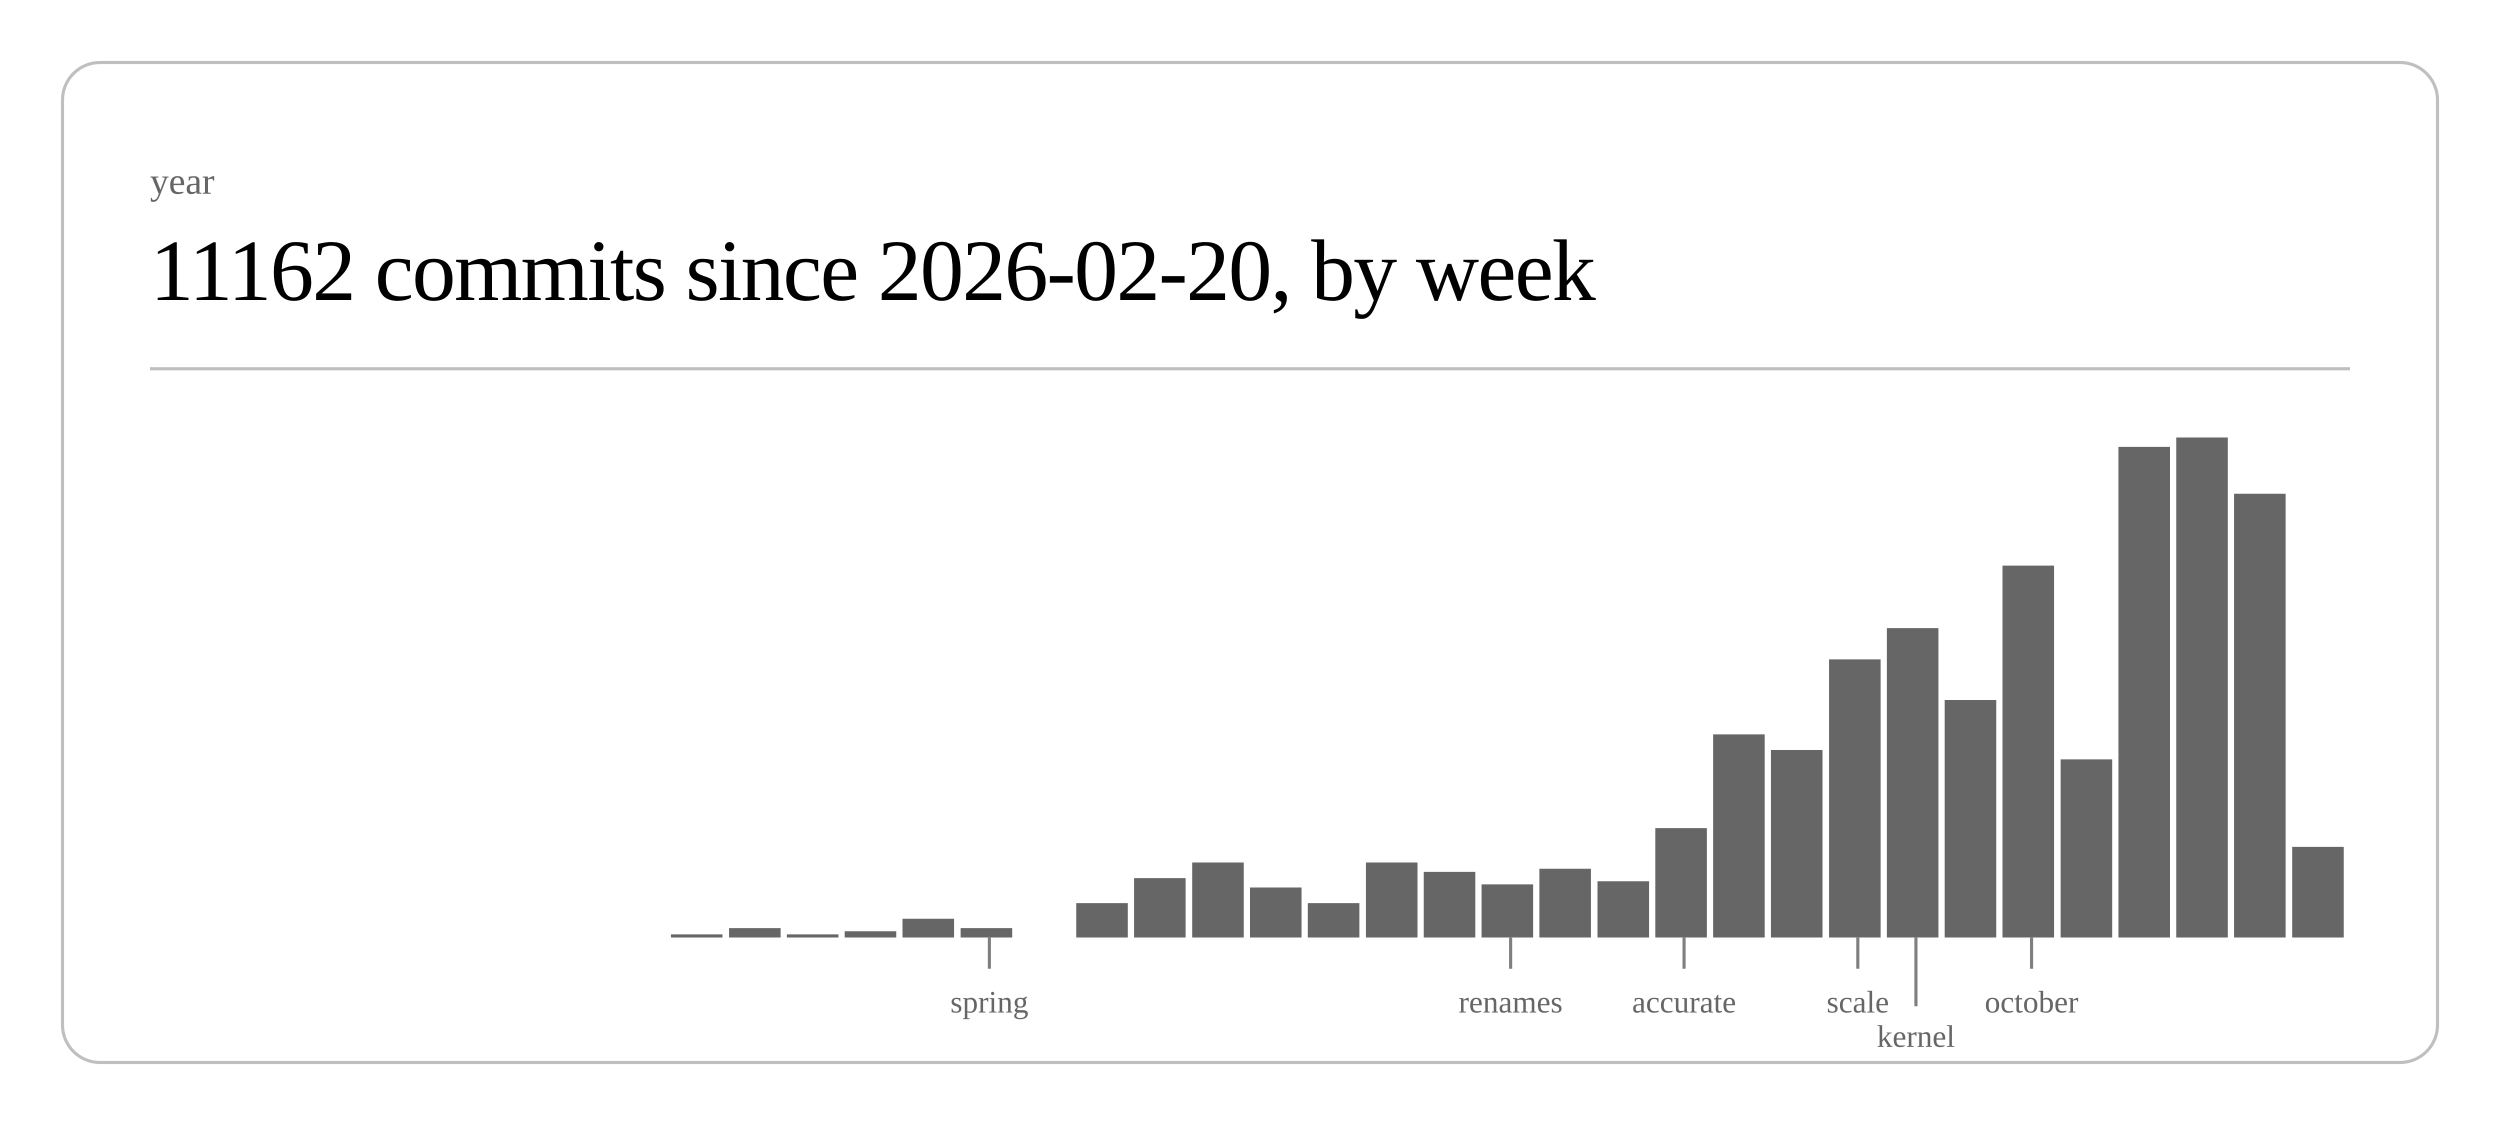
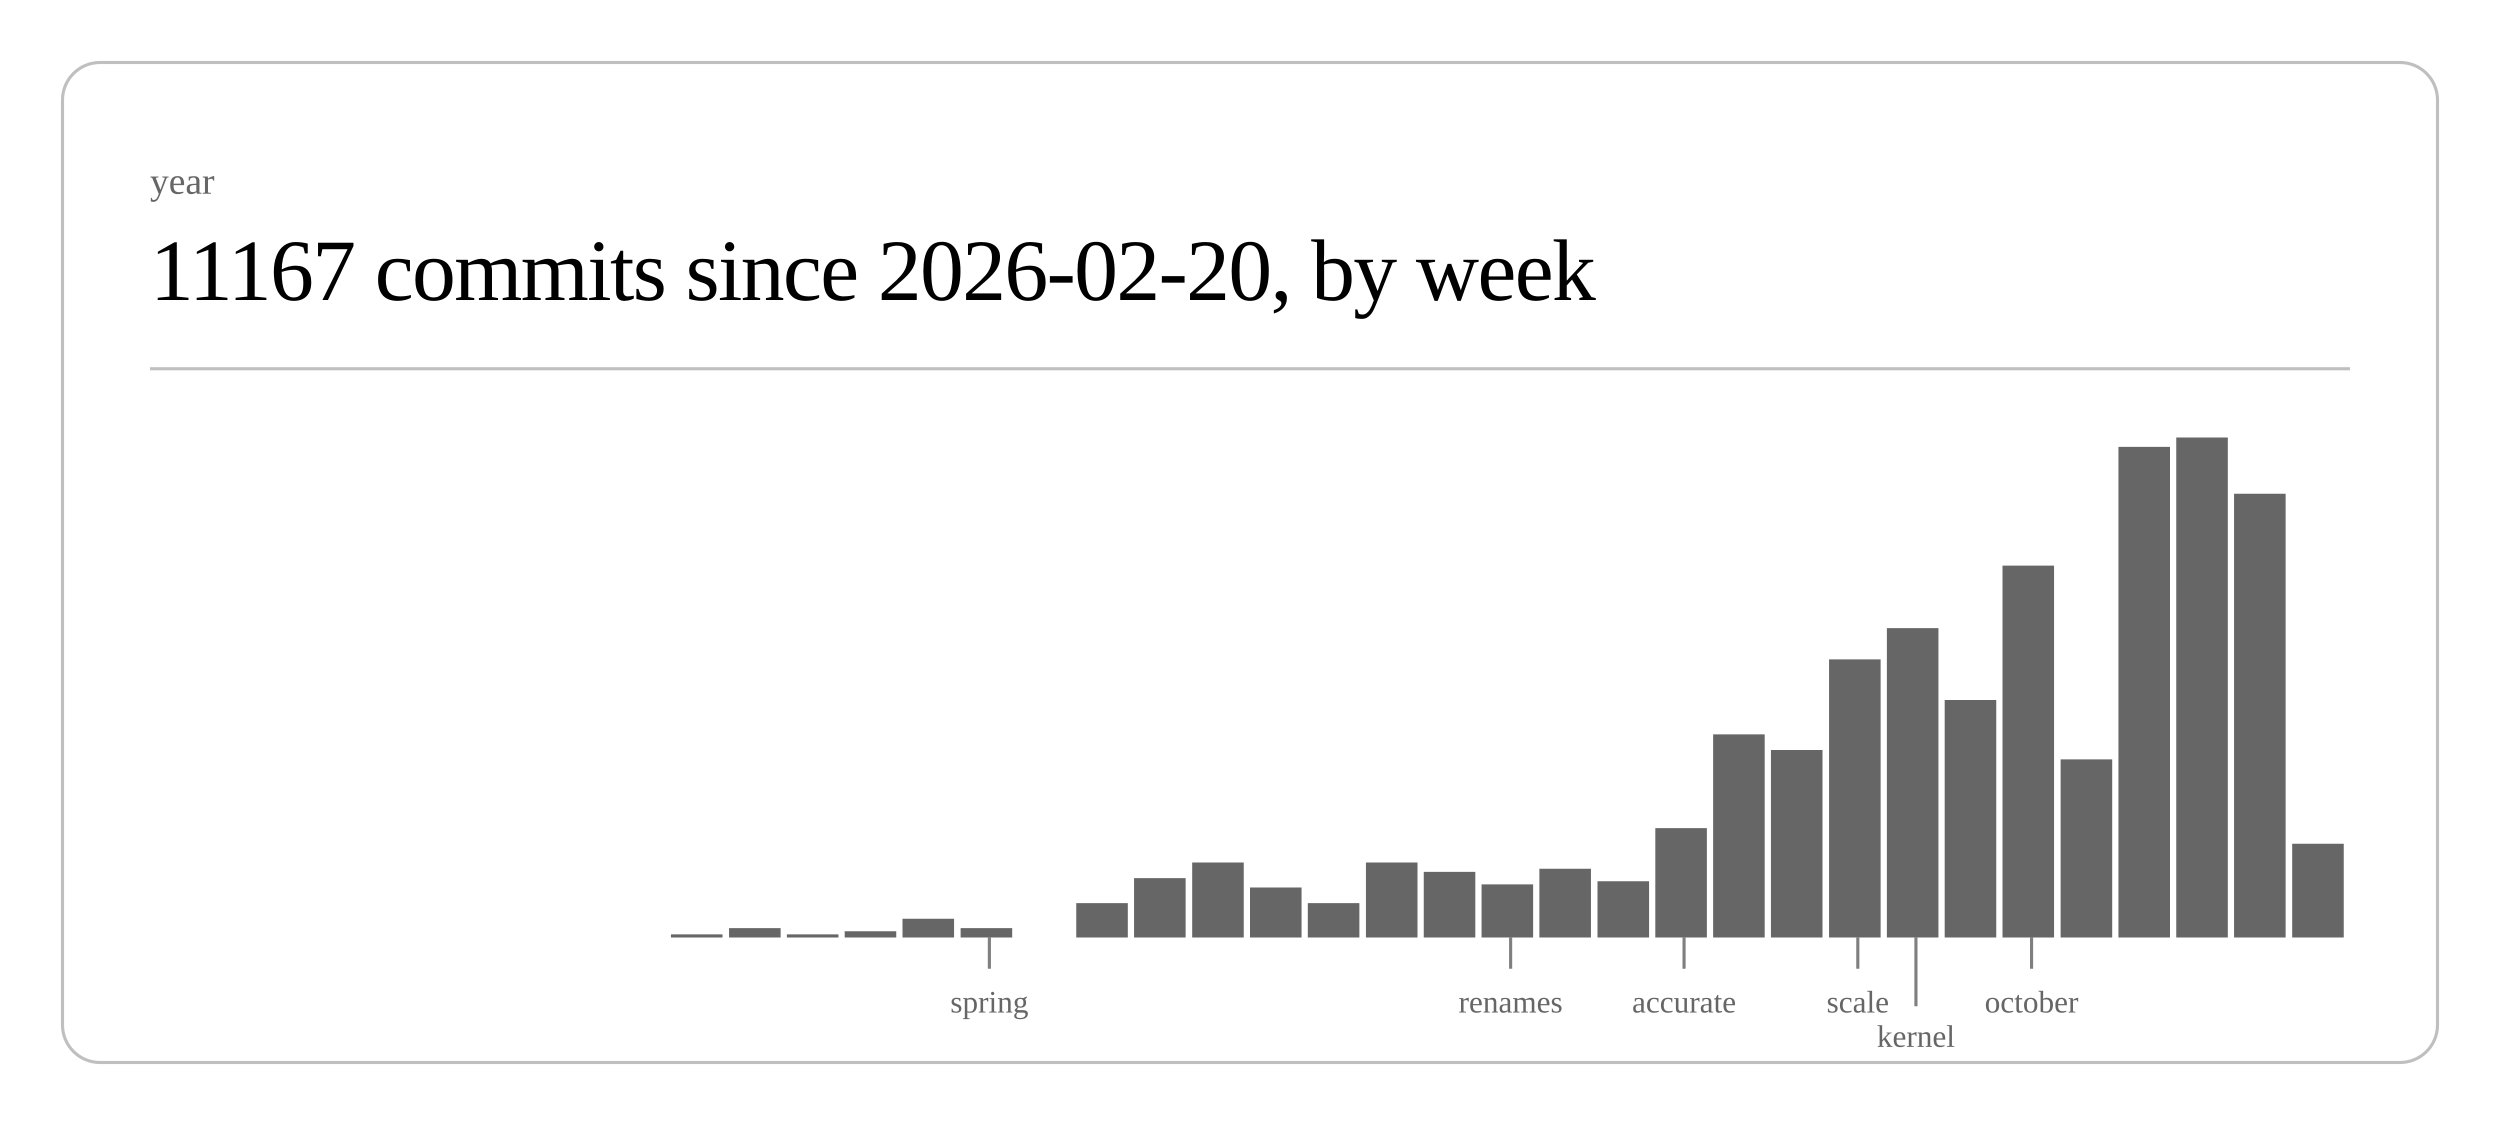
<svg xmlns="http://www.w3.org/2000/svg" class="post-header-svg" viewBox="0 0 800 360" width="800" height="360">
  <rect x="20" y="20" width="760" height="320" rx="12" ry="12" fill="none" stroke="currentColor" stroke-width="1" opacity="0.25" />
  <text fill="currentColor" x="48" y="62" font-size="12" opacity="0.6">year</text>
-   <text fill="currentColor" x="48" y="96" font-size="28" font-weight="300" letter-spacing="-0.5">11162 commits since 2026-02-20, by week</text>
+   <text fill="currentColor" x="48" y="96" font-size="28" font-weight="300" letter-spacing="-0.5">11167 commits since 2026-02-20, by week</text>
  <line stroke="currentColor" x1="48" y1="118" x2="752" y2="118" stroke-width="1" opacity="0.25" />
  <rect x="214.7" y="299" width="16.5" height="1" fill="currentColor" opacity="0.6" />
  <rect x="233.3" y="297" width="16.5" height="3" fill="currentColor" opacity="0.6" />
  <rect x="251.8" y="299" width="16.5" height="1" fill="currentColor" opacity="0.6" />
  <rect x="270.3" y="298" width="16.5" height="2" fill="currentColor" opacity="0.6" />
  <rect x="288.8" y="294" width="16.5" height="6" fill="currentColor" opacity="0.6" />
  <rect x="307.4" y="297" width="16.5" height="3" fill="currentColor" opacity="0.6" />
  <rect x="344.4" y="289" width="16.5" height="11" fill="currentColor" opacity="0.6" />
  <rect x="362.9" y="281" width="16.5" height="19" fill="currentColor" opacity="0.6" />
  <rect x="381.5" y="276" width="16.5" height="24" fill="currentColor" opacity="0.6" />
  <rect x="400.0" y="284" width="16.5" height="16" fill="currentColor" opacity="0.6" />
  <rect x="418.5" y="289" width="16.5" height="11" fill="currentColor" opacity="0.6" />
  <rect x="437.1" y="276" width="16.5" height="24" fill="currentColor" opacity="0.6" />
  <rect x="455.6" y="279" width="16.5" height="21" fill="currentColor" opacity="0.6" />
  <rect x="474.1" y="283" width="16.5" height="17" fill="currentColor" opacity="0.6" />
  <rect x="492.6" y="278" width="16.5" height="22" fill="currentColor" opacity="0.6" />
  <rect x="511.2" y="282" width="16.5" height="18" fill="currentColor" opacity="0.6" />
  <rect x="529.7" y="265" width="16.5" height="35" fill="currentColor" opacity="0.6" />
  <rect x="548.2" y="235" width="16.5" height="65" fill="currentColor" opacity="0.6" />
  <rect x="566.7" y="240" width="16.5" height="60" fill="currentColor" opacity="0.6" />
  <rect x="585.3" y="211" width="16.5" height="89" fill="currentColor" opacity="0.6" />
  <rect x="603.8" y="201" width="16.5" height="99" fill="currentColor" opacity="0.6" />
  <rect x="622.3" y="224" width="16.5" height="76" fill="currentColor" opacity="0.6" />
  <rect x="640.8" y="181" width="16.5" height="119" fill="currentColor" opacity="0.6" />
  <rect x="659.4" y="243" width="16.5" height="57" fill="currentColor" opacity="0.6" />
  <rect x="677.9" y="143" width="16.5" height="157" fill="currentColor" opacity="0.6" />
  <rect x="696.4" y="140" width="16.5" height="160" fill="currentColor" opacity="0.6" />
  <rect x="714.9" y="158" width="16.5" height="142" fill="currentColor" opacity="0.6" />
-   <rect x="733.5" y="271" width="16.5" height="29" fill="currentColor" opacity="0.6" />
+   <rect x="733.5" y="270" width="16.5" height="30" fill="currentColor" opacity="0.6" />
  <line stroke="currentColor" x1="316.6" y1="300" x2="316.6" y2="310" stroke-width="1" opacity="0.5" />
  <text fill="currentColor" x="316.6" y="324" font-size="10" opacity="0.6" text-anchor="middle">spring</text>
  <line stroke="currentColor" x1="483.4" y1="300" x2="483.4" y2="310" stroke-width="1" opacity="0.5" />
  <text fill="currentColor" x="483.4" y="324" font-size="10" opacity="0.6" text-anchor="middle">renames</text>
  <line stroke="currentColor" x1="538.9" y1="300" x2="538.9" y2="310" stroke-width="1" opacity="0.5" />
  <text fill="currentColor" x="538.9" y="324" font-size="10" opacity="0.6" text-anchor="middle">accurate</text>
  <line stroke="currentColor" x1="594.5" y1="300" x2="594.5" y2="310" stroke-width="1" opacity="0.5" />
  <text fill="currentColor" x="594.5" y="324" font-size="10" opacity="0.6" text-anchor="middle">scale</text>
  <line stroke="currentColor" x1="613.1" y1="300" x2="613.1" y2="322" stroke-width="1" opacity="0.5" />
  <text fill="currentColor" x="613.1" y="335" font-size="10" opacity="0.6" text-anchor="middle">kernel</text>
  <line stroke="currentColor" x1="650.1" y1="300" x2="650.1" y2="310" stroke-width="1" opacity="0.5" />
  <text fill="currentColor" x="650.1" y="324" font-size="10" opacity="0.6" text-anchor="middle">october</text>
</svg>
